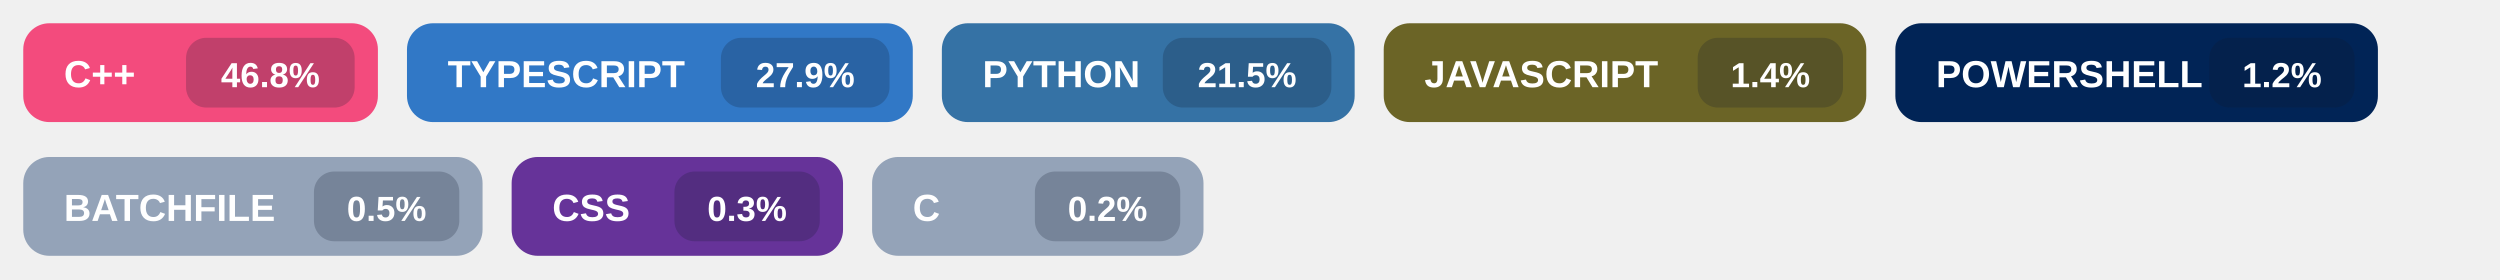
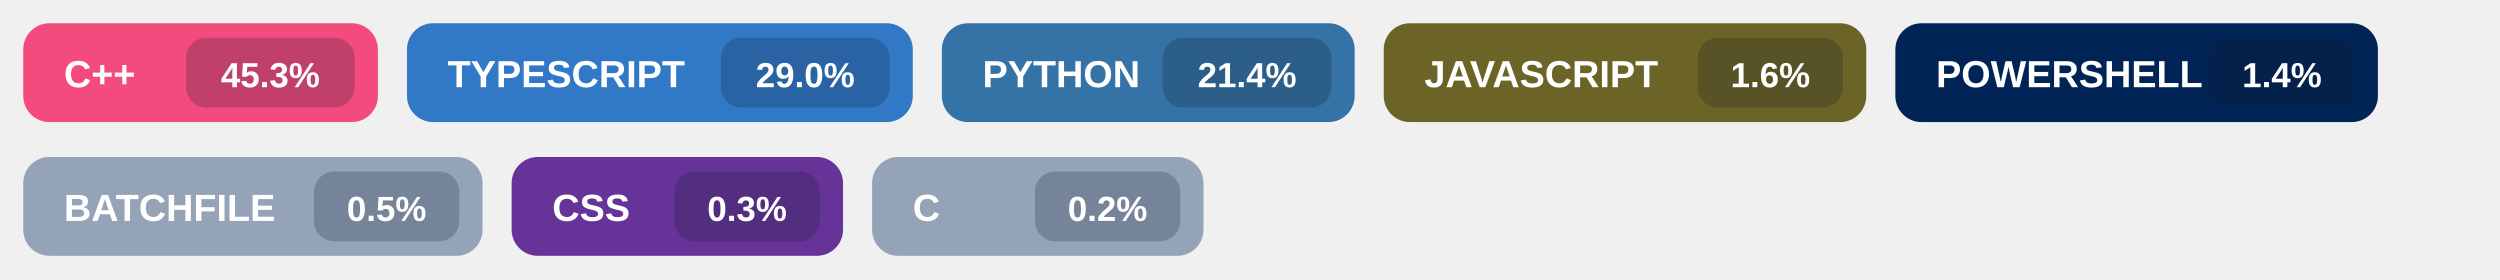
<svg xmlns="http://www.w3.org/2000/svg" width="860" height="96" viewBox="0 0 860 96" role="img" aria-labelledby="title">
  <g transform="translate(8,8)">
    <rect width="122" height="34" rx="9" fill="#f34b7d" />
    <text x="14" y="22" fill="#ffffff" font-size="13" font-family="Segoe UI, Arial, sans-serif" font-weight="700">
      C++
    </text>
    <rect x="56" y="5" width="58" height="24" rx="7" fill="#0f172a" fill-opacity="0.22" />
    <text x="85.0" y="22" fill="#ffffff" font-size="12" font-family="Segoe UI, Arial, sans-serif" font-weight="700" text-anchor="middle">
-       46.8%
+       45.3%
    </text>
  </g>
  <g transform="translate(140,8)">
    <rect width="174" height="34" rx="9" fill="#3178c6" />
    <text x="14" y="22" fill="#ffffff" font-size="13" font-family="Segoe UI, Arial, sans-serif" font-weight="700">
      TYPESCRIPT
    </text>
    <rect x="108" y="5" width="58" height="24" rx="7" fill="#0f172a" fill-opacity="0.22" />
    <text x="137.0" y="22" fill="#ffffff" font-size="12" font-family="Segoe UI, Arial, sans-serif" font-weight="700" text-anchor="middle">
-       27.9%
+       29.0%
    </text>
  </g>
  <g transform="translate(324,8)">
    <rect width="142" height="34" rx="9" fill="#3572A5" />
    <text x="14" y="22" fill="#ffffff" font-size="13" font-family="Segoe UI, Arial, sans-serif" font-weight="700">
      PYTHON
    </text>
    <rect x="76" y="5" width="58" height="24" rx="7" fill="#0f172a" fill-opacity="0.22" />
    <text x="105.0" y="22" fill="#ffffff" font-size="12" font-family="Segoe UI, Arial, sans-serif" font-weight="700" text-anchor="middle">
-       21.5%
+       21.4%
    </text>
  </g>
  <g transform="translate(476,8)">
    <rect width="166" height="34" rx="9" fill="#6b6426" />
    <text x="14" y="22" fill="#ffffff" font-size="13" font-family="Segoe UI, Arial, sans-serif" font-weight="700">
      JAVASCRIPT
    </text>
    <rect x="108" y="5" width="50" height="24" rx="7" fill="#0f172a" fill-opacity="0.22" />
    <text x="133.0" y="22" fill="#ffffff" font-size="12" font-family="Segoe UI, Arial, sans-serif" font-weight="700" text-anchor="middle">
-       1.4%
+       1.6%
    </text>
  </g>
  <g transform="translate(652,8)">
    <rect width="166" height="34" rx="9" fill="#012456" />
    <text x="14" y="22" fill="#ffffff" font-size="13" font-family="Segoe UI, Arial, sans-serif" font-weight="700">
      POWERSHELL
    </text>
    <rect x="108" y="5" width="50" height="24" rx="7" fill="#0f172a" fill-opacity="0.22" />
    <text x="133.0" y="22" fill="#ffffff" font-size="12" font-family="Segoe UI, Arial, sans-serif" font-weight="700" text-anchor="middle">
-       1.2%
+       1.4%
    </text>
  </g>
  <g transform="translate(8,54)">
    <rect width="158" height="34" rx="9" fill="#94a3b8" />
    <text x="14" y="22" fill="#ffffff" font-size="13" font-family="Segoe UI, Arial, sans-serif" font-weight="700">
      BATCHFILE
    </text>
    <rect x="100" y="5" width="50" height="24" rx="7" fill="#0f172a" fill-opacity="0.22" />
    <text x="125.0" y="22" fill="#ffffff" font-size="12" font-family="Segoe UI, Arial, sans-serif" font-weight="700" text-anchor="middle">
      0.5%
    </text>
  </g>
  <g transform="translate(176,54)">
    <rect width="114" height="34" rx="9" fill="#663399" />
    <text x="14" y="22" fill="#ffffff" font-size="13" font-family="Segoe UI, Arial, sans-serif" font-weight="700">
      CSS
    </text>
    <rect x="56" y="5" width="50" height="24" rx="7" fill="#0f172a" fill-opacity="0.22" />
    <text x="81.0" y="22" fill="#ffffff" font-size="12" font-family="Segoe UI, Arial, sans-serif" font-weight="700" text-anchor="middle">
      0.3%
    </text>
  </g>
  <g transform="translate(300,54)">
    <rect width="114" height="34" rx="9" fill="#94a3b8" />
    <text x="14" y="22" fill="#ffffff" font-size="13" font-family="Segoe UI, Arial, sans-serif" font-weight="700">
      C
    </text>
    <rect x="56" y="5" width="50" height="24" rx="7" fill="#0f172a" fill-opacity="0.22" />
    <text x="81.0" y="22" fill="#ffffff" font-size="12" font-family="Segoe UI, Arial, sans-serif" font-weight="700" text-anchor="middle">
      0.2%
    </text>
  </g>
</svg>
